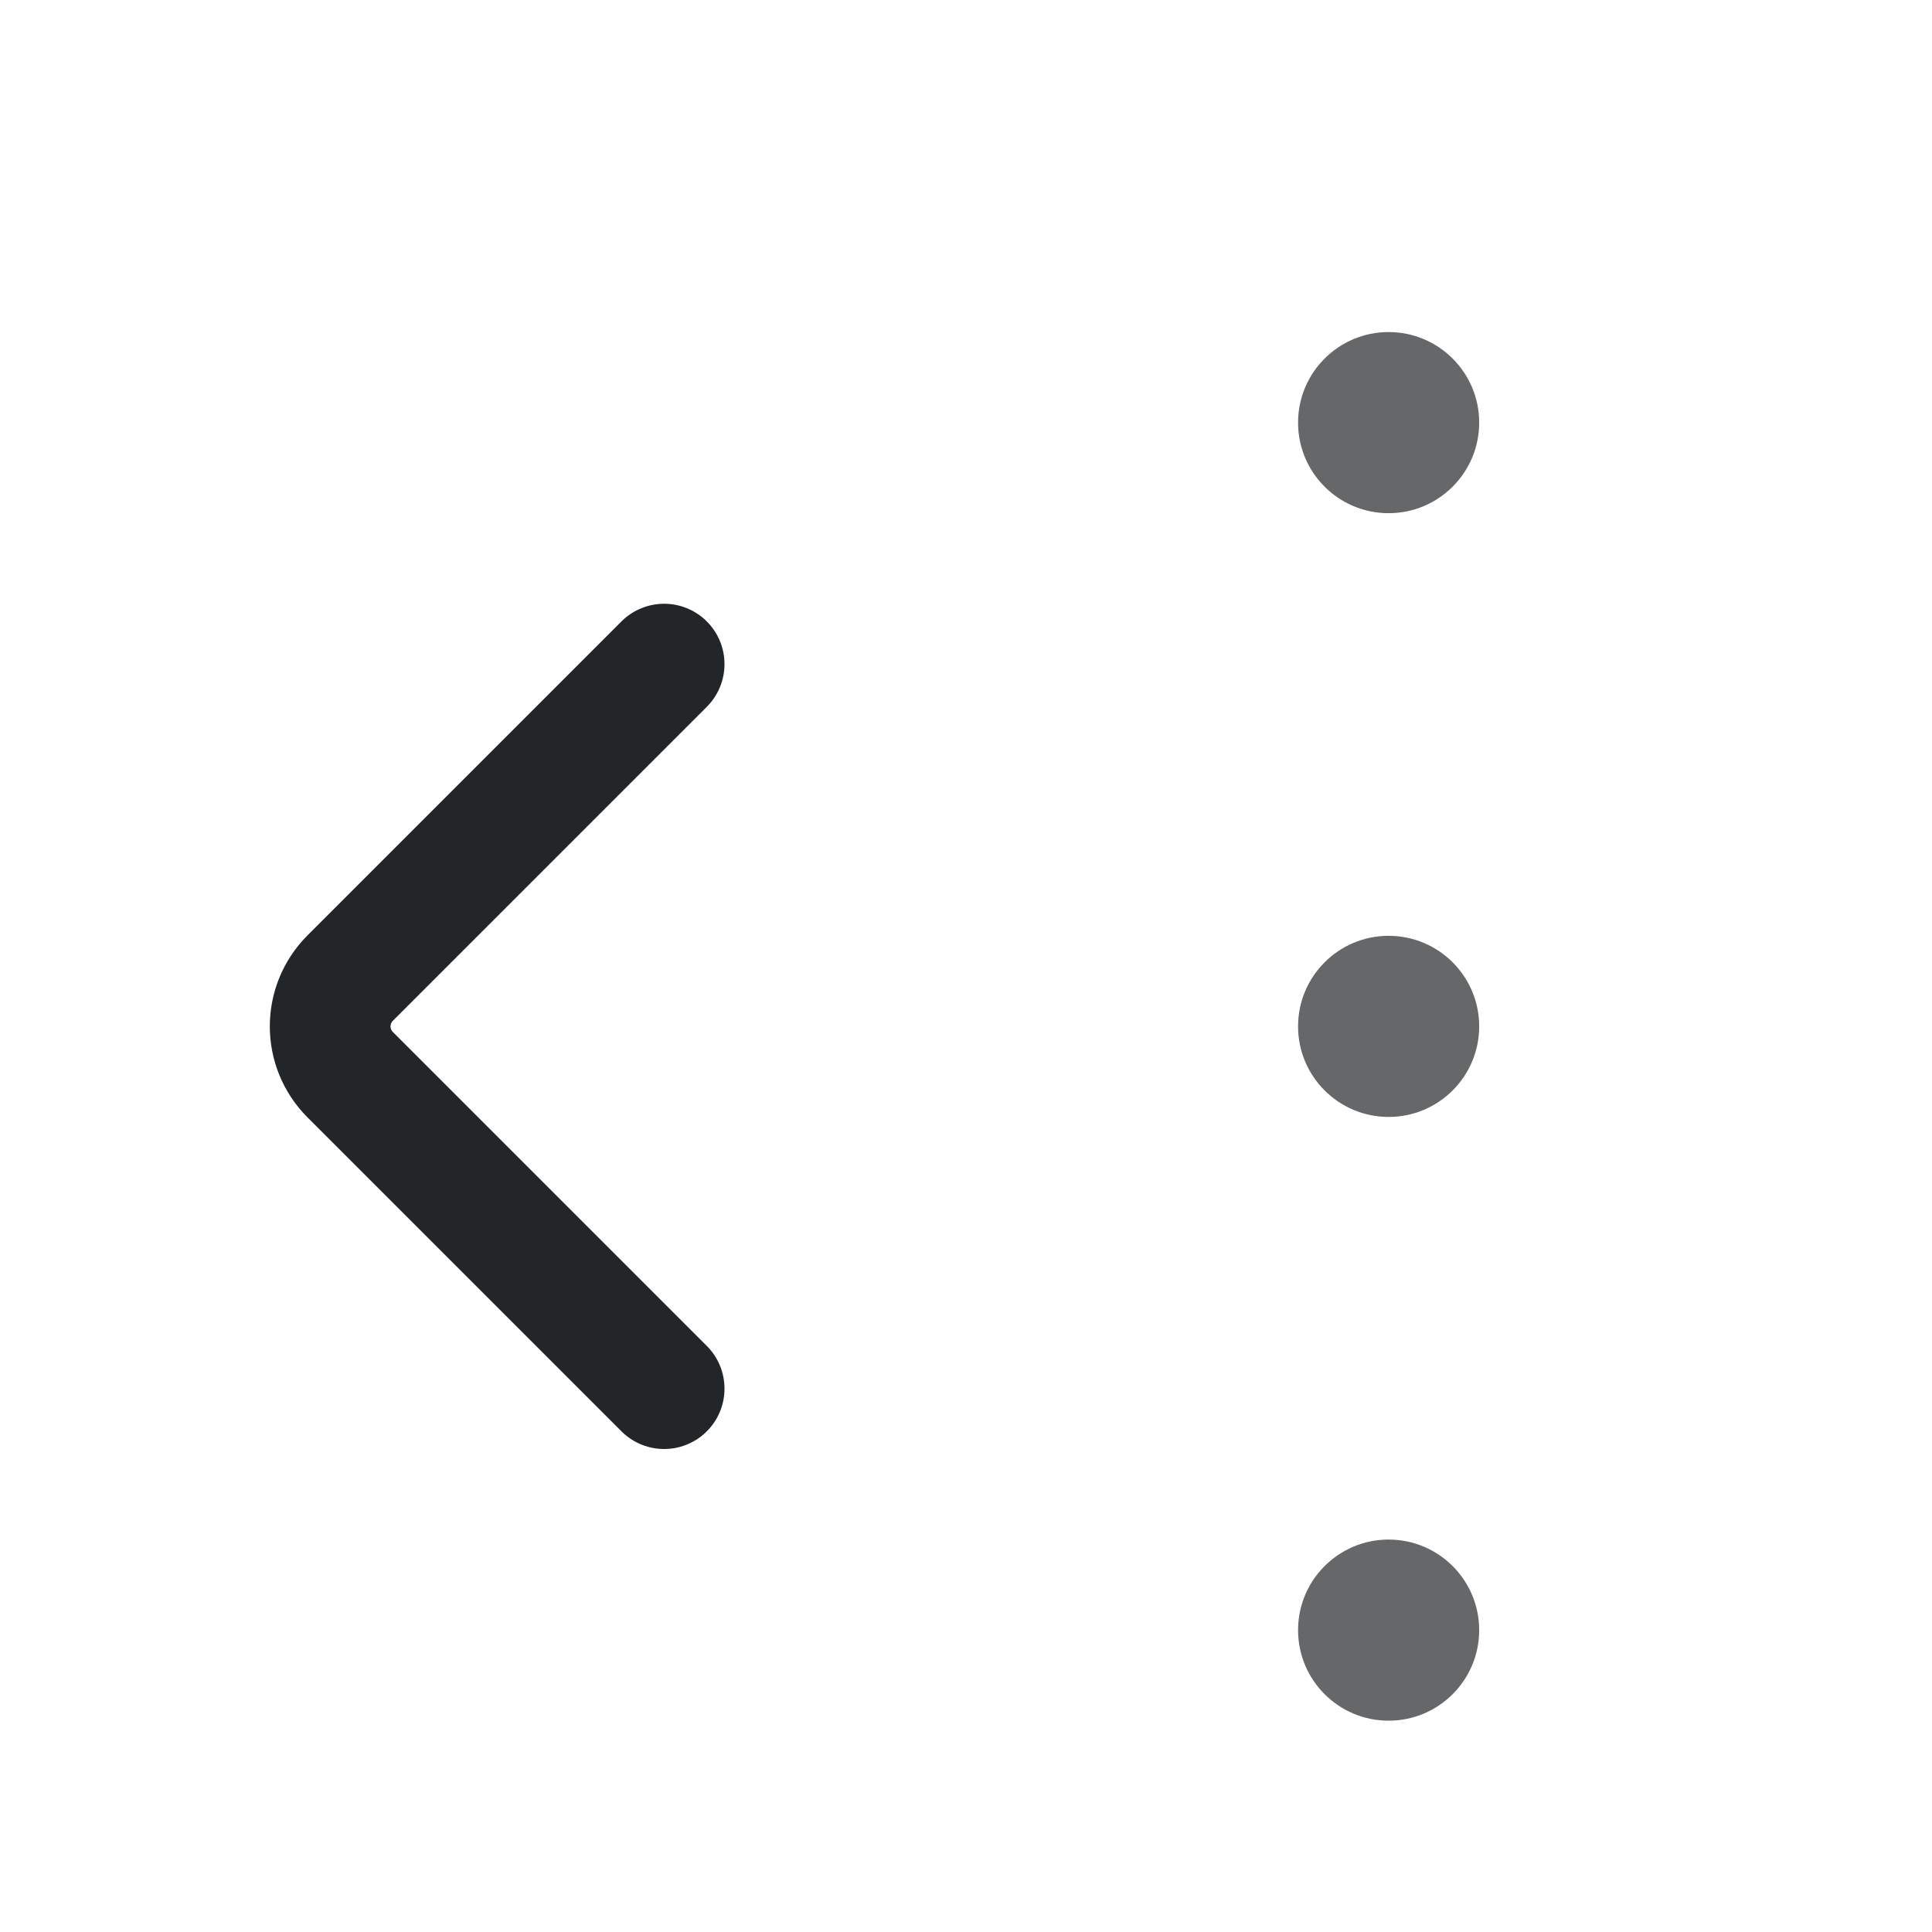
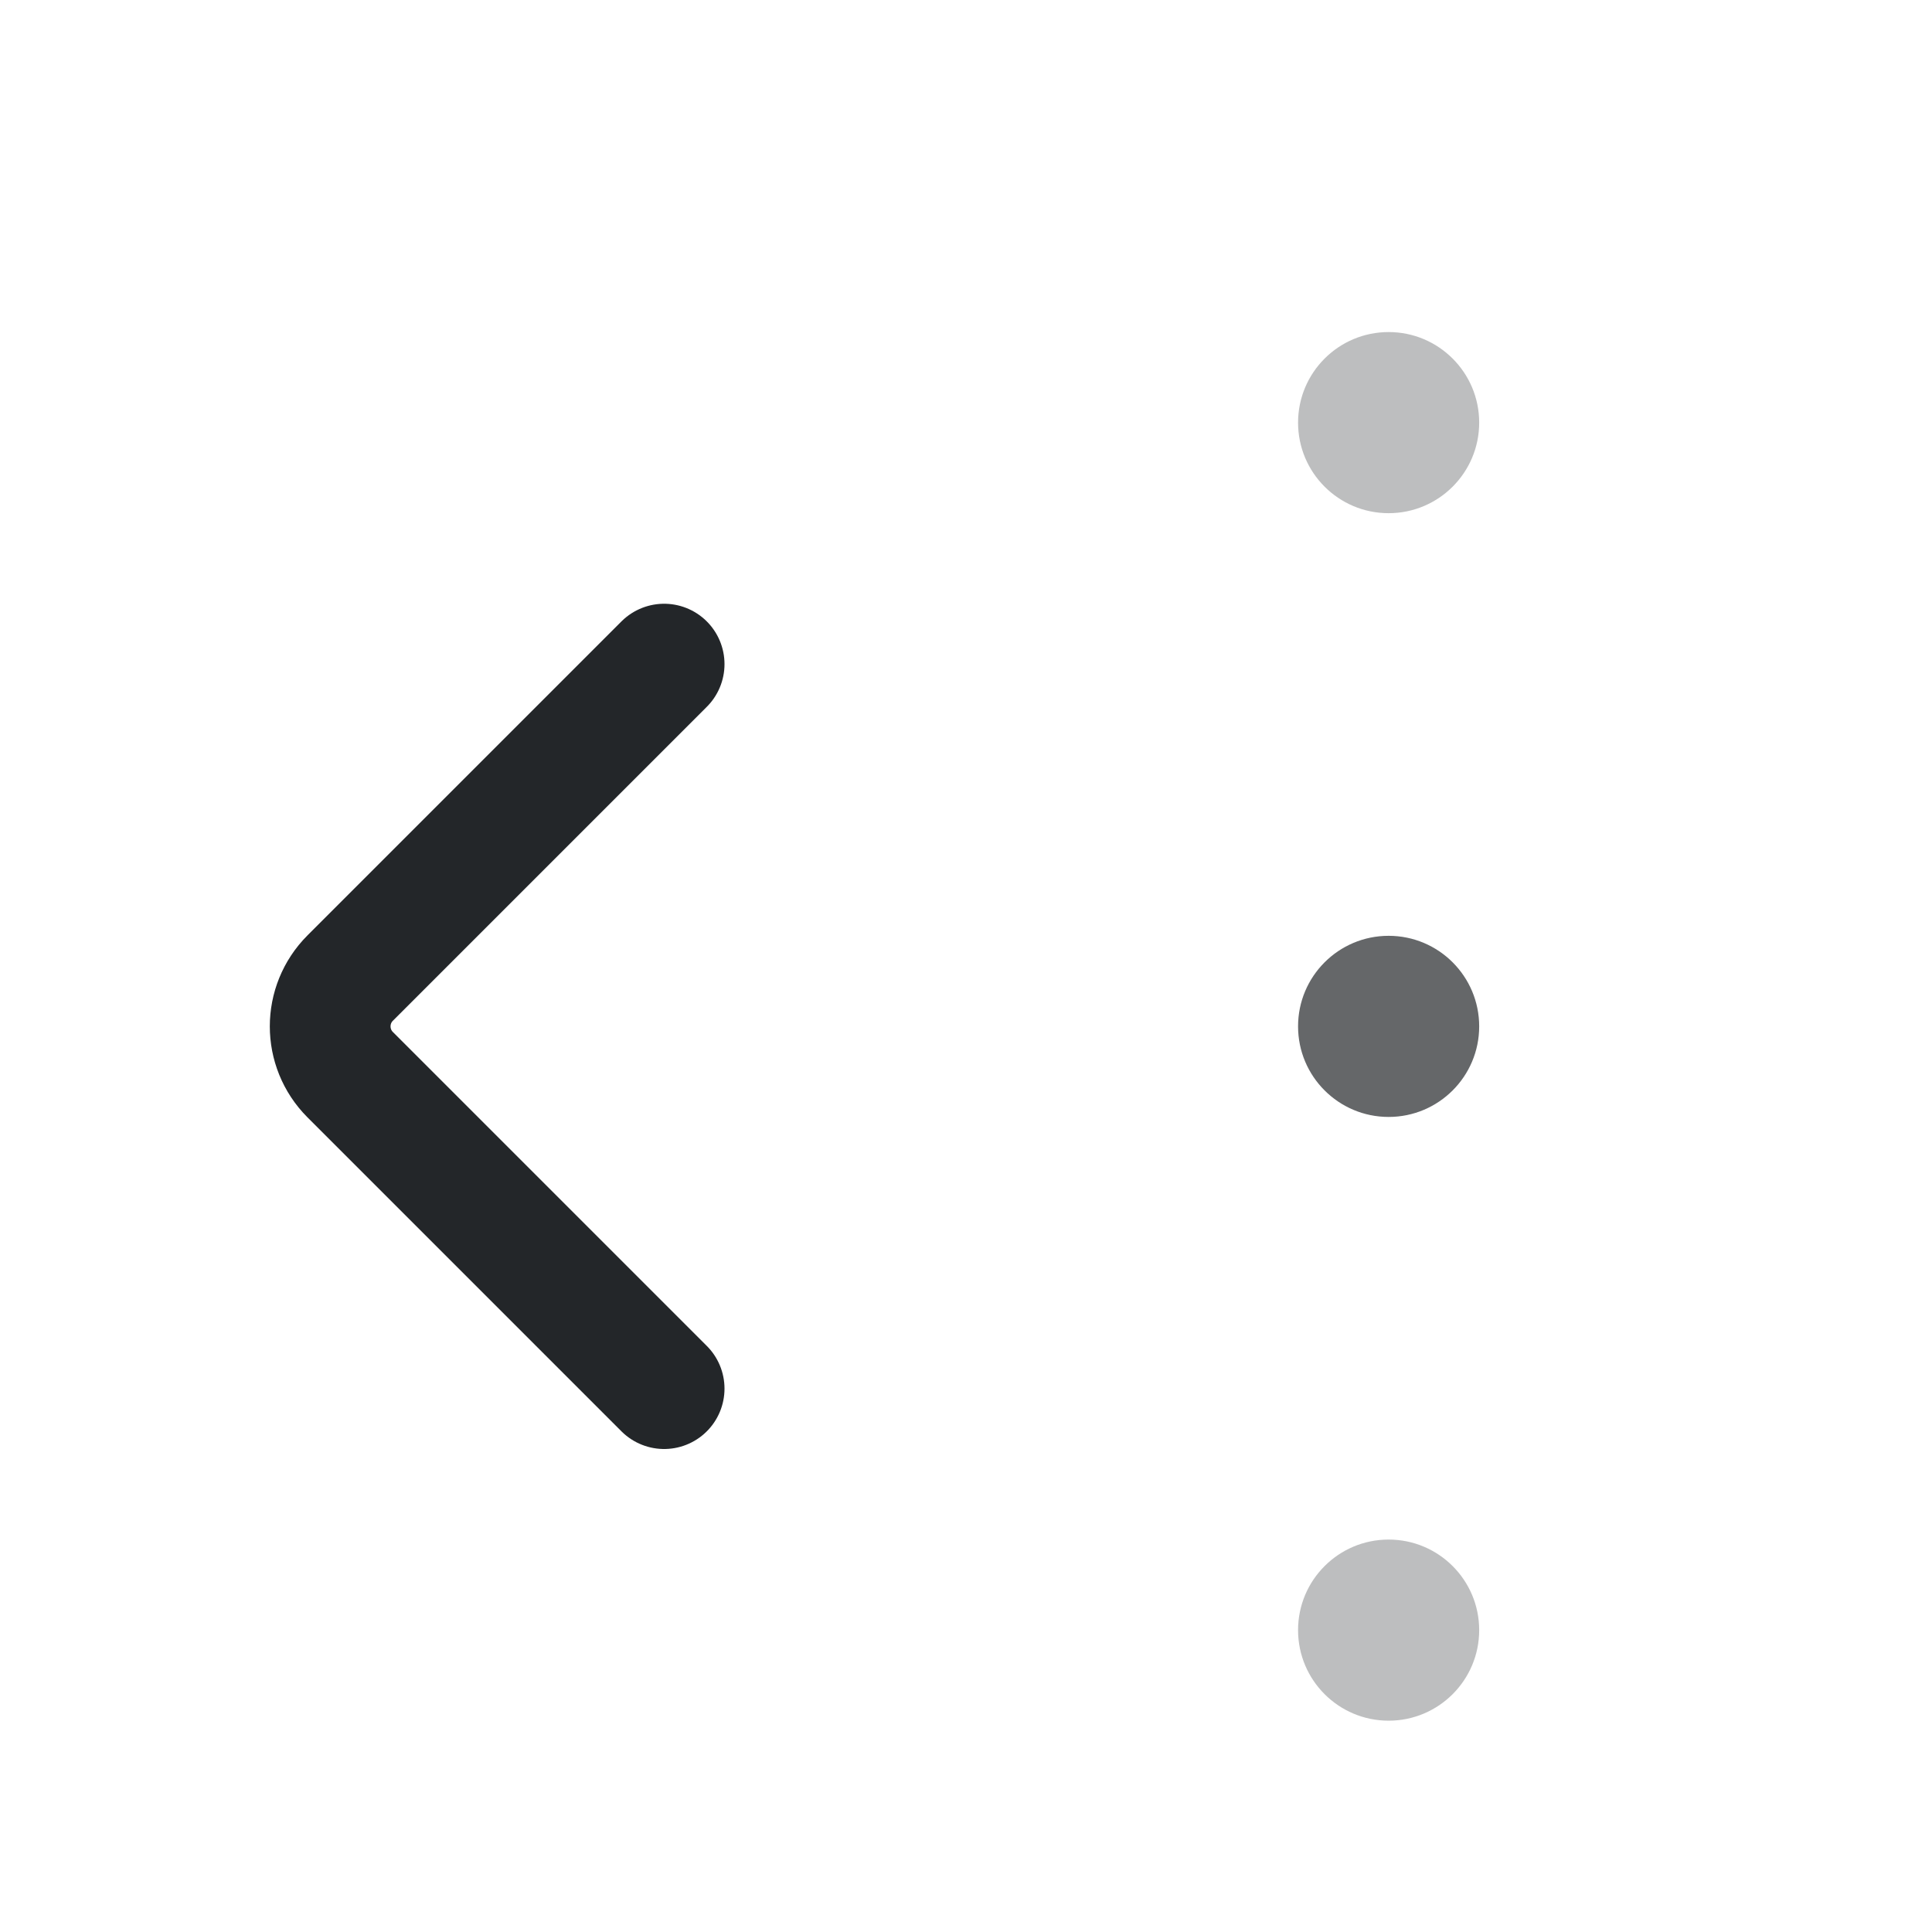
<svg xmlns="http://www.w3.org/2000/svg" width="16" height="16" viewBox="0 0 16 16">
  <defs>
    <style id="current-color-scheme">.ColorScheme-Text{color:#232629}</style>
  </defs>
  <path class="ColorScheme-Text" d="M5.5 5.5l-2.6 2.6a.566 .566 0 0 0 0 .8l2.6 2.6" fill="none" stroke="currentColor" stroke-width="1" stroke-linecap="round" stroke-linejoin="round" />
-   <circle class="ColorScheme-Text" fill="currentColor" cx="11.5" cy="3.5" r=".75" opacity=".7" />
+   <circle class="ColorScheme-Text" fill="currentColor" cx="11.5" cy="3.5" r=".75" opacity=".3" />
  <circle class="ColorScheme-Text" fill="currentColor" cx="11.5" cy="8.5" r=".75" opacity=".7" />
-   <circle class="ColorScheme-Text" fill="currentColor" cx="11.5" cy="13.5" r=".75" opacity=".7" />
+   <circle class="ColorScheme-Text" fill="currentColor" cx="11.5" cy="13.5" r=".75" opacity=".3" />
</svg>
